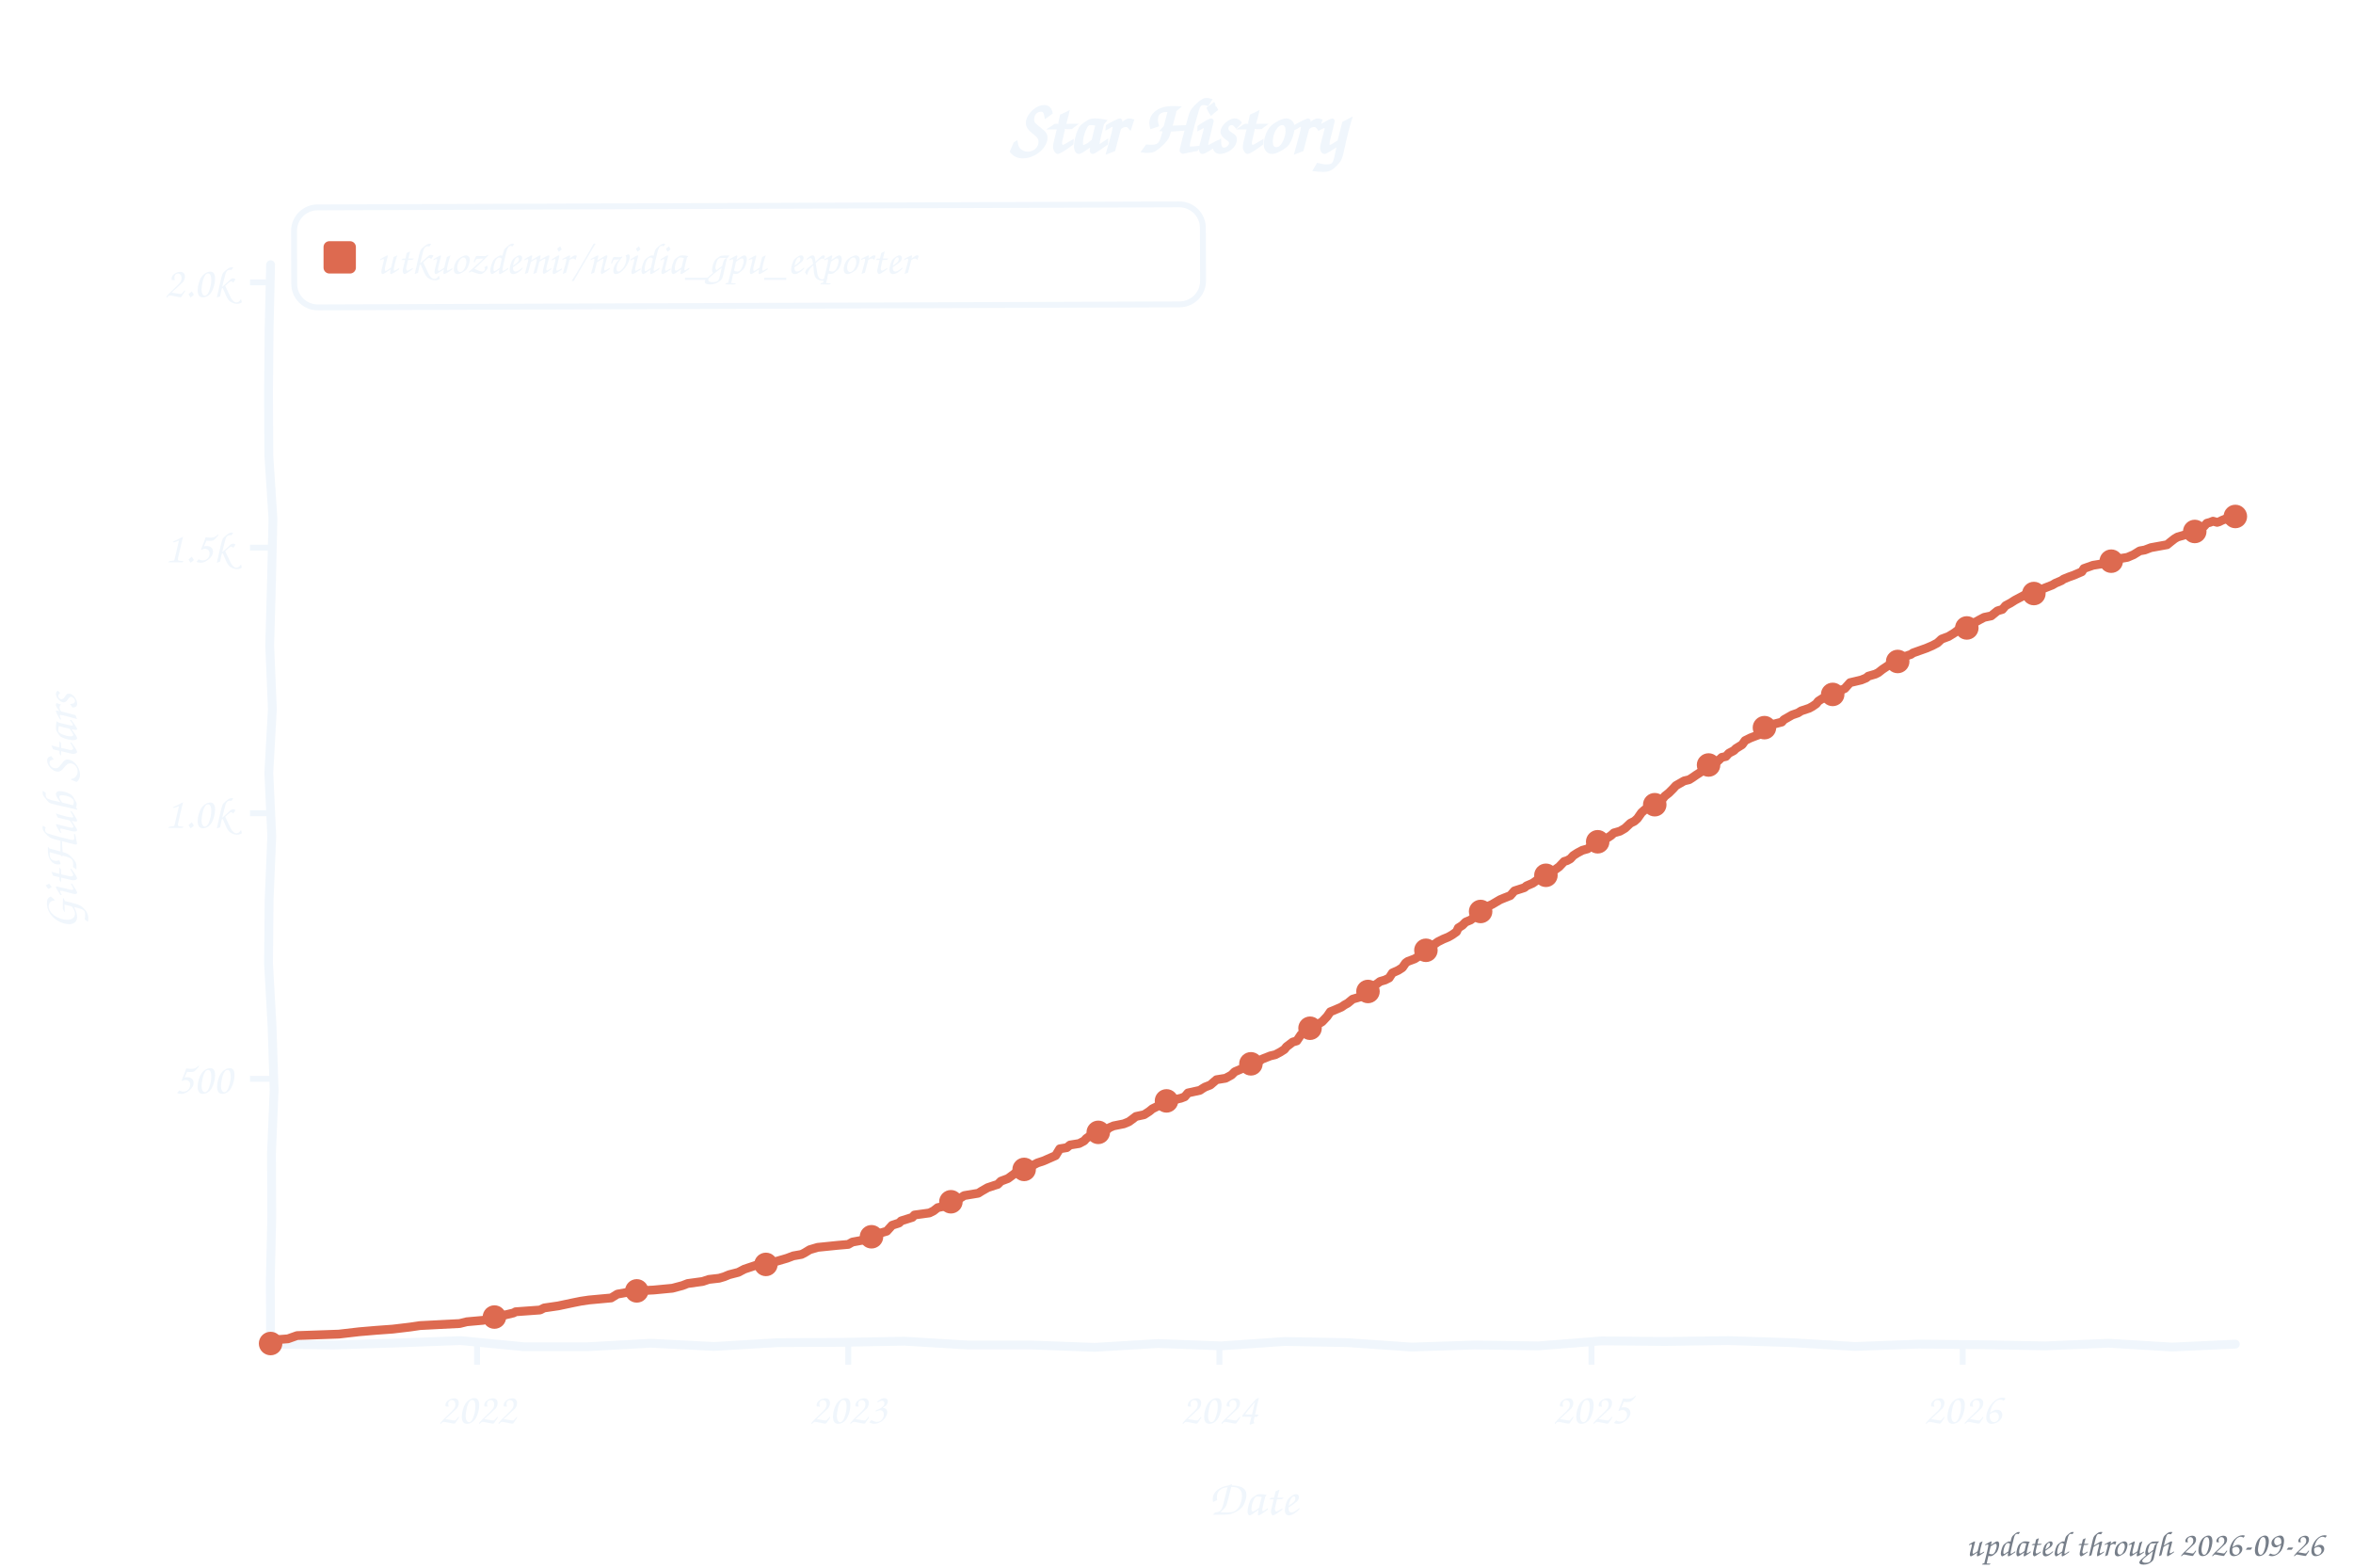
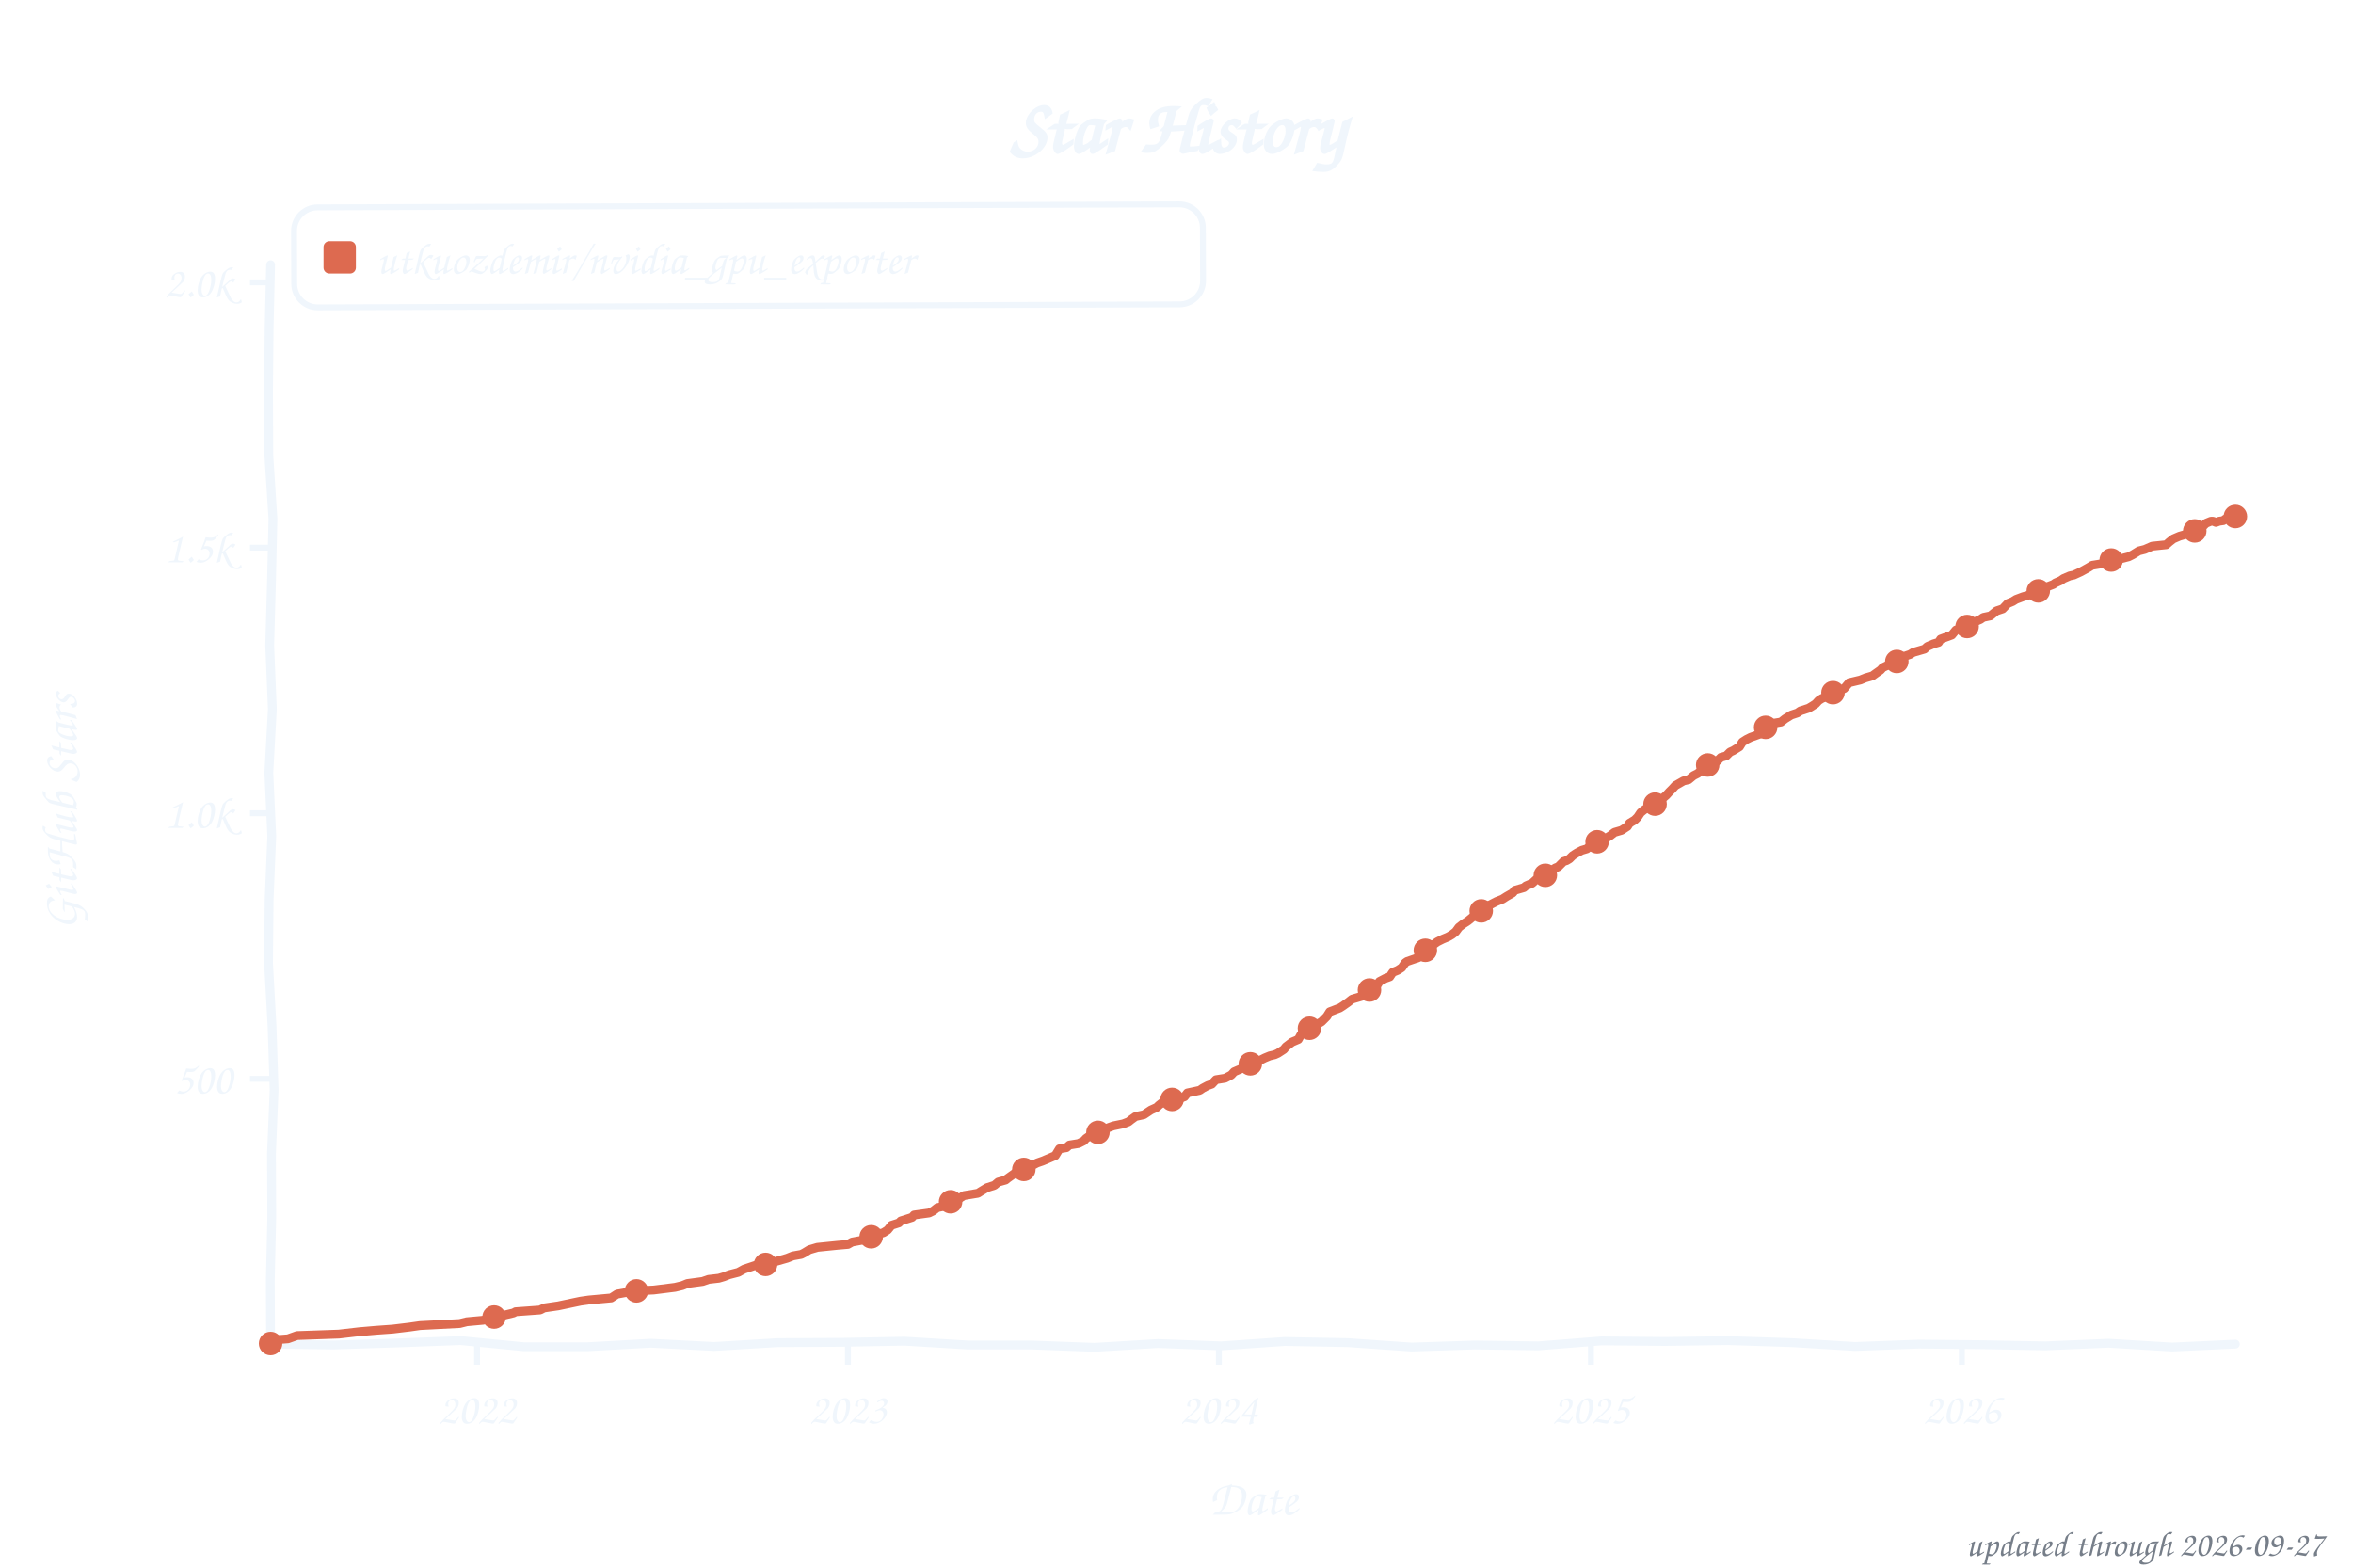
<svg xmlns="http://www.w3.org/2000/svg" width="800" height="533" viewBox="0 0 800 533" role="img" aria-label="Star history of utkuozdemir/nvidia_gpu_exporter">
  <style>text{font-family:"Comic Sans MS","Chalkboard SE","Comic Neue","Marker Felt",cursive}</style>
  <text x="400" y="52" font-size="26" font-weight="bold" text-anchor="middle" fill="#f0f6fc">Star History</text>
  <rect x="100" y="70" width="309" height="34" rx="8" fill="none" stroke="#f0f6fc" stroke-width="2" transform="rotate(-0.20 254 87)" />
  <rect x="110" y="82" width="11" height="11" rx="2" fill="#dd6a50" />
  <text x="128" y="93" font-size="15" fill="#f0f6fc" textLength="270" lengthAdjust="spacingAndGlyphs">utkuozdemir/nvidia_gpu_exporter</text>
  <line x1="85" y1="366.8" x2="92" y2="366.8" stroke="#f0f6fc" stroke-width="2" />
  <text x="79" y="371.8" font-size="15" text-anchor="end" fill="#f0f6fc">500</text>
  <line x1="85" y1="276.5" x2="92" y2="276.5" stroke="#f0f6fc" stroke-width="2" />
  <text x="79" y="281.5" font-size="15" text-anchor="end" fill="#f0f6fc">1.0k</text>
  <line x1="85" y1="186.2" x2="92" y2="186.2" stroke="#f0f6fc" stroke-width="2" />
  <text x="79" y="191.2" font-size="15" text-anchor="end" fill="#f0f6fc">1.5k</text>
  <line x1="85" y1="96.0" x2="92" y2="96.0" stroke="#f0f6fc" stroke-width="2" />
  <text x="79" y="101.0" font-size="15" text-anchor="end" fill="#f0f6fc">2.0k</text>
  <line x1="162.2" y1="457" x2="162.2" y2="464" stroke="#f0f6fc" stroke-width="2" />
  <text x="162.2" y="484" font-size="15" text-anchor="middle" fill="#f0f6fc">2022</text>
-   <line x1="288.4" y1="457" x2="288.4" y2="464" stroke="#f0f6fc" stroke-width="2" />
-   <text x="288.4" y="484" font-size="15" text-anchor="middle" fill="#f0f6fc">2023</text>
-   <line x1="414.6" y1="457" x2="414.6" y2="464" stroke="#f0f6fc" stroke-width="2" />
-   <text x="414.6" y="484" font-size="15" text-anchor="middle" fill="#f0f6fc">2024</text>
-   <line x1="541.1" y1="457" x2="541.1" y2="464" stroke="#f0f6fc" stroke-width="2" />
-   <text x="541.1" y="484" font-size="15" text-anchor="middle" fill="#f0f6fc">2025</text>
-   <line x1="667.3" y1="457" x2="667.3" y2="464" stroke="#f0f6fc" stroke-width="2" />
-   <text x="667.3" y="484" font-size="15" text-anchor="middle" fill="#f0f6fc">2026</text>
+   <line x1="288.3" y1="457" x2="288.3" y2="464" stroke="#f0f6fc" stroke-width="2" />
+   <text x="288.3" y="484" font-size="15" text-anchor="middle" fill="#f0f6fc">2023</text>
+   <line x1="414.4" y1="457" x2="414.4" y2="464" stroke="#f0f6fc" stroke-width="2" />
+   <text x="414.4" y="484" font-size="15" text-anchor="middle" fill="#f0f6fc">2024</text>
+   <line x1="540.9" y1="457" x2="540.9" y2="464" stroke="#f0f6fc" stroke-width="2" />
+   <text x="540.9" y="484" font-size="15" text-anchor="middle" fill="#f0f6fc">2025</text>
+   <line x1="667.0" y1="457" x2="667.0" y2="464" stroke="#f0f6fc" stroke-width="2" />
+   <text x="667.0" y="484" font-size="15" text-anchor="middle" fill="#f0f6fc">2026</text>
  <text x="426" y="515" font-size="17" text-anchor="middle" fill="#f0f6fc">Date</text>
  <text x="26" y="276" font-size="17" text-anchor="middle" fill="#f0f6fc" transform="rotate(-90 26 276)">GitHub Stars</text>
  <path d="M 92.0,90.0 L 91.5,111.6 L 91.3,133.2 L 91.4,154.8 L 92.8,176.4 L 92.3,197.9 L 91.7,219.5 L 92.6,241.1 L 91.4,262.7 L 92.4,284.3 L 91.5,305.9 L 91.3,327.5 L 92.5,349.1 L 93.2,370.6 L 92.3,392.2 L 92.4,413.8 L 91.9,435.4 L 92.0,457.0 L 113.5,457.3 L 135.1,456.6 L 156.6,455.8 L 178.2,457.9 L 199.7,457.9 L 221.3,456.7 L 242.8,457.8 L 264.4,456.5 L 285.9,456.4 L 307.5,456.0 L 329.0,457.3 L 350.6,457.3 L 372.1,458.1 L 393.7,456.8 L 415.2,457.6 L 436.8,456.1 L 458.3,456.5 L 479.9,458.0 L 501.4,457.3 L 523.0,457.6 L 544.5,455.9 L 566.1,456.1 L 587.6,455.8 L 609.2,456.5 L 630.7,457.8 L 652.3,457.0 L 673.8,457.2 L 695.4,457.6 L 716.9,456.7 L 738.5,458.0 L 760.0,457.0" fill="none" stroke="#f0f6fc" stroke-width="3" stroke-linecap="round" stroke-linejoin="round" />
-   <path d="M 92.0,456.8 L 92.7,455.6 L 97.9,455.2 L 101.0,454.1 L 115.2,453.6 L 122.1,452.8 L 128.0,452.3 L 133.5,451.9 L 139.4,451.2 L 142.8,450.7 L 156.3,450.0 L 158.7,449.4 L 164.3,448.9 L 168.1,447.8 L 170.8,447.3 L 174.6,446.4 L 175.3,446.0 L 183.6,445.4 L 185.0,444.7 L 189.8,444.0 L 195.0,442.9 L 197.5,442.4 L 200.2,442.0 L 207.8,441.3 L 209.9,440.0 L 212.7,439.5 L 216.5,438.9 L 222.3,438.6 L 228.6,438.0 L 232.0,437.1 L 233.8,436.4 L 238.9,435.7 L 241.0,435.0 L 244.5,434.6 L 246.2,434.1 L 247.9,433.4 L 251.0,432.6 L 253.1,431.5 L 257.3,430.1 L 261.8,429.7 L 263.5,429.0 L 267.6,427.8 L 269.7,427.0 L 272.5,426.5 L 273.5,426.0 L 275.3,424.9 L 278.0,424.1 L 284.9,423.4 L 288.4,423.1 L 289.8,422.3 L 293.6,421.6 L 295.0,420.9 L 297.4,420.0 L 299.1,419.3 L 301.5,418.6 L 303.3,416.6 L 305.7,415.8 L 306.4,415.1 L 310.2,413.9 L 310.9,413.1 L 316.0,412.4 L 317.4,411.7 L 318.8,410.6 L 321.2,410.1 L 322.6,409.0 L 324.3,407.9 L 326.4,407.4 L 327.8,406.5 L 332.6,405.7 L 333.7,405.0 L 335.8,403.8 L 338.2,403.0 L 339.2,402.7 L 340.3,401.6 L 342.7,400.7 L 345.4,398.7 L 347.2,398.0 L 348.6,397.3 L 350.6,396.5 L 352.7,395.4 L 354.8,394.7 L 358.9,392.9 L 360.3,390.6 L 362.7,390.2 L 363.8,389.3 L 366.9,388.8 L 368.6,387.9 L 369.3,387.1 L 370.3,386.4 L 372.1,385.5 L 373.8,384.8 L 376.6,383.9 L 377.2,383.4 L 378.6,382.8 L 382.1,382.1 L 383.8,381.4 L 384.9,380.6 L 386.2,379.6 L 389.0,379.0 L 390.7,377.9 L 391.8,377.0 L 394.2,375.8 L 395.6,374.7 L 401.5,373.4 L 402.8,372.9 L 403.9,371.6 L 408.0,370.7 L 408.7,370.2 L 409.7,369.6 L 411.5,368.9 L 413.6,367.1 L 416.7,366.6 L 418.7,365.5 L 419.8,364.4 L 421.9,363.5 L 424.6,362.2 L 426.3,361.3 L 428.4,360.6 L 429.1,360.1 L 431.9,359.0 L 433.6,358.6 L 435.3,357.7 L 436.7,356.8 L 437.4,355.9 L 439.5,354.3 L 440.9,353.9 L 442.3,351.8 L 443.6,351.0 L 445.4,349.6 L 446.7,348.5 L 448.1,348.2 L 449.5,347.4 L 451.2,345.6 L 452.3,344.0 L 453.3,343.6 L 456.1,342.4 L 457.1,341.7 L 458.2,341.1 L 459.9,339.7 L 463.0,338.8 L 464.0,337.7 L 465.8,336.6 L 466.8,335.5 L 469.2,333.7 L 470.9,333.2 L 472.3,332.5 L 473.4,330.8 L 475.4,329.9 L 476.8,329.0 L 477.9,327.4 L 478.6,326.9 L 481.0,326.0 L 482.7,324.9 L 484.1,323.2 L 485.8,322.5 L 486.9,321.6 L 488.9,320.2 L 490.7,319.3 L 492.4,318.6 L 493.8,317.8 L 495.2,316.8 L 495.8,315.5 L 497.2,314.6 L 498.3,313.5 L 500.0,312.8 L 502.8,310.6 L 503.4,309.9 L 504.8,309.2 L 505.5,308.3 L 507.3,307.5 L 510.0,305.9 L 511.7,305.2 L 513.5,304.5 L 514.9,302.9 L 518.3,301.8 L 519.0,301.2 L 521.1,300.3 L 522.1,299.6 L 523.8,298.2 L 525.6,297.6 L 527.0,296.5 L 528.3,296.0 L 530.1,294.7 L 531.8,292.9 L 532.8,292.6 L 533.9,292.0 L 534.9,290.9 L 536.3,290.0 L 538.0,289.1 L 539.8,288.6 L 541.1,287.5 L 542.9,286.6 L 543.9,285.5 L 546.0,285.2 L 547.7,284.1 L 548.7,283.2 L 550.8,282.6 L 552.5,281.6 L 554.3,279.9 L 555.7,279.2 L 556.7,278.3 L 558.1,276.3 L 559.1,275.4 L 560.5,274.5 L 562.2,273.8 L 563.3,272.5 L 565.0,272.0 L 566.0,270.7 L 567.4,269.6 L 568.8,268.2 L 569.8,267.1 L 572.6,265.5 L 574.3,265.1 L 575.4,264.4 L 576.7,263.5 L 578.1,262.6 L 579.9,261.2 L 580.6,260.3 L 581.6,259.5 L 584.0,258.8 L 585.4,257.5 L 586.8,257.2 L 587.8,256.1 L 589.5,255.2 L 590.2,254.5 L 592.3,253.2 L 593.3,251.8 L 595.1,250.9 L 598.5,249.6 L 599.6,247.6 L 600.6,247.3 L 602.3,246.4 L 605.8,245.5 L 606.5,244.7 L 609.3,243.1 L 611.3,242.4 L 612.4,241.7 L 615.1,240.8 L 616.2,240.2 L 617.5,239.3 L 618.2,238.4 L 619.6,237.5 L 622.0,236.8 L 623.4,235.5 L 625.2,235.0 L 627.2,234.1 L 629.0,232.1 L 630.7,231.7 L 632.8,231.2 L 634.5,230.5 L 635.2,229.9 L 637.6,229.2 L 638.6,228.7 L 640.0,227.6 L 642.4,226.0 L 643.1,225.2 L 646.2,224.5 L 647.3,223.3 L 649.7,222.5 L 650.4,222.0 L 653.5,220.9 L 654.9,220.4 L 657.0,219.5 L 658.7,218.6 L 660.1,217.3 L 662.5,216.4 L 664.6,215.1 L 666.0,214.0 L 668.7,213.5 L 670.1,212.2 L 672.2,211.2 L 672.9,210.8 L 674.6,209.9 L 677.0,209.4 L 679.1,207.7 L 680.8,207.2 L 681.9,205.9 L 683.6,205.0 L 685.0,204.1 L 686.7,203.2 L 688.4,202.3 L 691.5,201.8 L 695.0,200.0 L 697.8,198.9 L 698.8,198.3 L 700.9,197.4 L 701.6,196.9 L 703.3,196.2 L 705.0,195.6 L 707.8,194.4 L 708.5,193.3 L 711.6,192.2 L 714.7,191.7 L 715.7,190.9 L 720.2,190.0 L 723.3,189.5 L 725.4,188.6 L 727.5,187.3 L 729.2,187.0 L 731.3,186.2 L 736.8,185.2 L 737.9,184.3 L 739.3,183.2 L 740.3,182.6 L 743.7,181.6 L 745.1,181.0 L 745.8,180.8 L 746.9,180.7 L 748.2,179.6 L 749.3,179.0 L 750.3,177.9 L 751.4,177.6 L 752.4,177.2 L 753.8,177.6 L 754.5,177.4 L 755.5,176.9 L 756.5,176.5 L 757.6,176.7 L 759.0,176.0 L 760.0,175.6" fill="none" stroke="#dd6a50" stroke-width="3" stroke-linecap="round" stroke-linejoin="round" />
+   <path d="M 92.0,456.8 L 92.7,455.6 L 97.9,455.2 L 101.0,454.1 L 115.2,453.6 L 122.1,452.8 L 127.9,452.3 L 133.5,451.9 L 139.3,451.2 L 142.8,450.7 L 156.3,450.0 L 158.7,449.4 L 164.2,448.9 L 168.0,447.8 L 170.8,447.3 L 174.6,446.4 L 175.3,446.0 L 183.6,445.4 L 185.0,444.7 L 189.8,444.0 L 195.0,442.9 L 197.4,442.4 L 200.2,442.0 L 207.8,441.3 L 209.8,440.0 L 212.6,439.5 L 216.4,438.9 L 222.3,438.6 L 229.5,437.7 L 232.0,437.1 L 233.7,436.4 L 238.9,435.7 L 240.9,435.0 L 244.4,434.6 L 246.1,434.1 L 247.9,433.4 L 251.0,432.6 L 253.0,431.5 L 257.2,430.1 L 261.7,429.7 L 263.4,429.0 L 267.6,427.8 L 269.6,427.0 L 272.4,426.5 L 273.4,426.0 L 275.2,424.9 L 277.9,424.1 L 284.8,423.4 L 288.3,423.1 L 289.7,422.3 L 293.5,421.6 L 294.9,420.9 L 297.3,420.0 L 300.4,419.1 L 301.8,418.2 L 303.1,416.6 L 305.6,415.8 L 306.3,415.1 L 310.1,413.9 L 310.8,413.1 L 315.9,412.4 L 317.3,411.7 L 318.7,410.6 L 321.1,410.1 L 322.5,409.0 L 324.2,407.9 L 326.3,407.4 L 327.7,406.5 L 332.5,405.7 L 333.6,405.0 L 335.6,403.8 L 338.1,403.0 L 339.4,401.9 L 341.9,401.2 L 342.5,400.7 L 345.3,398.7 L 347.0,398.0 L 348.4,397.3 L 350.5,396.5 L 352.6,395.4 L 354.6,394.7 L 358.8,392.9 L 360.2,390.6 L 362.6,390.2 L 363.6,389.3 L 366.7,388.8 L 368.5,387.9 L 369.2,387.1 L 370.2,386.4 L 372.6,385.2 L 374.3,384.6 L 375.0,384.1 L 377.4,383.2 L 378.5,382.8 L 381.9,382.1 L 383.7,381.4 L 384.7,380.6 L 386.1,379.6 L 388.9,379.0 L 391.3,377.4 L 393.3,376.5 L 394.0,375.8 L 395.4,374.7 L 401.3,373.4 L 402.7,372.9 L 403.7,371.6 L 407.9,370.7 L 408.9,370.0 L 410.6,369.1 L 412.0,368.6 L 413.4,367.1 L 416.5,366.6 L 418.6,365.5 L 419.6,364.4 L 421.7,363.5 L 425.5,361.5 L 426.9,361.0 L 428.2,360.6 L 430.0,359.7 L 431.7,359.0 L 433.4,358.6 L 434.5,358.1 L 436.5,356.8 L 437.2,355.9 L 439.3,354.3 L 441.4,353.4 L 442.4,351.6 L 444.5,350.5 L 445.2,349.6 L 446.6,348.5 L 447.9,348.2 L 449.3,347.4 L 451.1,345.6 L 452.1,344.0 L 455.5,342.7 L 456.6,342.0 L 457.3,341.5 L 458.3,340.8 L 459.7,339.7 L 462.8,338.8 L 463.8,337.7 L 465.6,336.6 L 468.0,335.3 L 469.0,333.7 L 471.1,332.6 L 472.5,332.1 L 473.5,330.6 L 475.2,329.9 L 476.6,329.0 L 477.7,327.4 L 478.4,326.9 L 482.2,325.6 L 483.2,324.0 L 483.9,323.2 L 485.6,322.5 L 487.0,321.4 L 488.7,320.2 L 490.5,319.3 L 492.2,318.6 L 493.6,317.8 L 494.9,316.8 L 496.0,315.3 L 497.4,314.2 L 499.1,313.1 L 500.8,311.7 L 502.5,310.6 L 503.2,309.9 L 504.6,309.2 L 505.3,308.3 L 508.8,306.5 L 510.8,305.7 L 512.2,304.8 L 514.3,303.6 L 515.0,302.7 L 518.1,301.8 L 518.8,301.2 L 520.9,300.3 L 522.2,299.1 L 523.6,298.2 L 525.7,297.3 L 526.7,296.5 L 528.8,295.1 L 529.8,294.7 L 531.6,292.9 L 532.6,292.6 L 533.6,292.0 L 534.7,290.9 L 536.1,290.0 L 537.8,289.1 L 539.5,288.6 L 541.2,287.1 L 542.3,286.8 L 543.7,285.5 L 545.7,285.2 L 547.5,284.1 L 548.9,283.0 L 551.3,282.3 L 553.3,281.0 L 554.0,279.9 L 555.8,278.8 L 556.8,277.8 L 557.8,276.3 L 558.9,275.4 L 560.3,274.5 L 562.7,273.4 L 563.4,272.3 L 565.1,271.6 L 566.5,270.4 L 567.5,269.3 L 568.6,268.2 L 569.6,267.1 L 572.4,265.5 L 574.1,265.1 L 575.8,263.7 L 577.2,263.0 L 578.2,262.1 L 579.6,261.2 L 581.0,259.7 L 581.7,259.4 L 583.8,258.8 L 585.1,257.5 L 586.9,257.0 L 588.2,255.7 L 589.3,255.2 L 591.4,253.9 L 592.4,252.3 L 593.8,251.4 L 595.2,250.7 L 598.3,249.6 L 599.3,247.6 L 600.3,247.3 L 602.4,246.0 L 605.5,245.5 L 606.9,244.4 L 609.0,243.1 L 611.1,242.4 L 612.1,241.7 L 614.9,240.8 L 615.9,240.2 L 617.3,239.3 L 618.3,238.2 L 619.4,237.5 L 622.8,236.1 L 623.5,235.3 L 625.2,234.8 L 627.0,234.1 L 628.7,232.1 L 630.4,231.7 L 632.5,231.2 L 634.2,230.5 L 636.6,229.8 L 637.7,229.0 L 639.4,227.8 L 640.1,227.0 L 642.2,226.0 L 644.2,225.1 L 646.0,224.5 L 647.0,223.3 L 649.4,222.5 L 650.5,221.8 L 654.3,220.7 L 655.3,219.8 L 657.4,218.9 L 659.1,218.4 L 659.8,217.3 L 663.6,215.9 L 665.0,214.2 L 667.0,213.7 L 668.8,213.0 L 670.2,211.7 L 671.9,211.2 L 673.3,210.6 L 674.3,209.9 L 676.7,209.4 L 678.8,207.7 L 680.9,207.0 L 682.6,205.2 L 684.3,204.5 L 685.4,203.8 L 687.8,202.9 L 690.9,202.0 L 693.3,200.3 L 694.7,200.0 L 698.1,198.7 L 698.8,198.2 L 700.6,197.4 L 701.6,196.7 L 703.7,195.8 L 705.1,195.5 L 707.5,194.4 L 710.2,192.9 L 711.3,192.2 L 714.4,191.7 L 717.8,190.4 L 721.3,189.9 L 723.7,189.3 L 725.1,188.6 L 727.2,187.3 L 729.2,186.8 L 731.7,185.7 L 736.5,185.2 L 737.5,184.3 L 738.9,183.2 L 741.0,182.3 L 744.1,181.4 L 744.8,181.0 L 746.2,180.5 L 746.9,180.5 L 747.9,179.6 L 748.9,179.0 L 750.0,177.9 L 751.7,177.2 L 752.4,177.2 L 753.4,177.6 L 754.5,177.2 L 755.9,177.0 L 756.5,176.5 L 757.9,176.1 L 759.0,176.0 L 760.0,175.6" fill="none" stroke="#dd6a50" stroke-width="3" stroke-linecap="round" stroke-linejoin="round" />
  <circle cx="92.0" cy="456.8" r="4" fill="#dd6a50" />
-   <circle cx="168.1" cy="447.8" r="4" fill="#dd6a50" />
-   <circle cx="216.5" cy="438.9" r="4" fill="#dd6a50" />
-   <circle cx="260.4" cy="429.9" r="4" fill="#dd6a50" />
-   <circle cx="296.3" cy="420.5" r="4" fill="#dd6a50" />
-   <circle cx="323.3" cy="408.6" r="4" fill="#dd6a50" />
-   <circle cx="348.2" cy="397.6" r="4" fill="#dd6a50" />
-   <circle cx="373.4" cy="385.0" r="4" fill="#dd6a50" />
-   <circle cx="396.6" cy="374.3" r="4" fill="#dd6a50" />
-   <circle cx="425.3" cy="361.7" r="4" fill="#dd6a50" />
-   <circle cx="445.4" cy="349.6" r="4" fill="#dd6a50" />
-   <circle cx="465.1" cy="337.1" r="4" fill="#dd6a50" />
-   <circle cx="484.8" cy="323.1" r="4" fill="#dd6a50" />
-   <circle cx="503.4" cy="309.9" r="4" fill="#dd6a50" />
-   <circle cx="525.6" cy="297.6" r="4" fill="#dd6a50" />
-   <circle cx="543.2" cy="286.2" r="4" fill="#dd6a50" />
-   <circle cx="562.6" cy="273.6" r="4" fill="#dd6a50" />
-   <circle cx="580.9" cy="260.1" r="4" fill="#dd6a50" />
-   <circle cx="599.9" cy="247.4" r="4" fill="#dd6a50" />
-   <circle cx="623.1" cy="236.1" r="4" fill="#dd6a50" />
-   <circle cx="645.2" cy="224.9" r="4" fill="#dd6a50" />
-   <circle cx="668.7" cy="213.5" r="4" fill="#dd6a50" />
-   <circle cx="691.5" cy="201.8" r="4" fill="#dd6a50" />
-   <circle cx="717.8" cy="190.8" r="4" fill="#dd6a50" />
-   <circle cx="746.2" cy="180.7" r="4" fill="#dd6a50" />
+   <circle cx="168.0" cy="447.8" r="4" fill="#dd6a50" />
+   <circle cx="216.4" cy="438.9" r="4" fill="#dd6a50" />
+   <circle cx="260.3" cy="429.9" r="4" fill="#dd6a50" />
+   <circle cx="296.2" cy="420.5" r="4" fill="#dd6a50" />
+   <circle cx="323.2" cy="408.6" r="4" fill="#dd6a50" />
+   <circle cx="348.1" cy="397.6" r="4" fill="#dd6a50" />
+   <circle cx="373.3" cy="385.0" r="4" fill="#dd6a50" />
+   <circle cx="398.5" cy="373.8" r="4" fill="#dd6a50" />
+   <circle cx="425.1" cy="361.7" r="4" fill="#dd6a50" />
+   <circle cx="445.2" cy="349.6" r="4" fill="#dd6a50" />
+   <circle cx="465.6" cy="336.6" r="4" fill="#dd6a50" />
+   <circle cx="484.6" cy="323.1" r="4" fill="#dd6a50" />
+   <circle cx="503.6" cy="309.7" r="4" fill="#dd6a50" />
+   <circle cx="525.4" cy="297.6" r="4" fill="#dd6a50" />
+   <circle cx="543.0" cy="286.2" r="4" fill="#dd6a50" />
+   <circle cx="562.7" cy="273.4" r="4" fill="#dd6a50" />
+   <circle cx="580.6" cy="260.1" r="4" fill="#dd6a50" />
+   <circle cx="600.3" cy="247.3" r="4" fill="#dd6a50" />
+   <circle cx="623.2" cy="235.5" r="4" fill="#dd6a50" />
+   <circle cx="644.9" cy="224.9" r="4" fill="#dd6a50" />
+   <circle cx="668.8" cy="213.0" r="4" fill="#dd6a50" />
+   <circle cx="693.0" cy="200.9" r="4" fill="#dd6a50" />
+   <circle cx="717.8" cy="190.4" r="4" fill="#dd6a50" />
+   <circle cx="746.2" cy="180.5" r="4" fill="#dd6a50" />
  <circle cx="760.0" cy="175.6" r="4" fill="#dd6a50" />
-   <text x="790" y="529" font-size="12" text-anchor="end" fill="#767e89">updated through 2026-09-26</text>
+   <text x="790" y="529" font-size="12" text-anchor="end" fill="#767e89">updated through 2026-09-27</text>
</svg>
